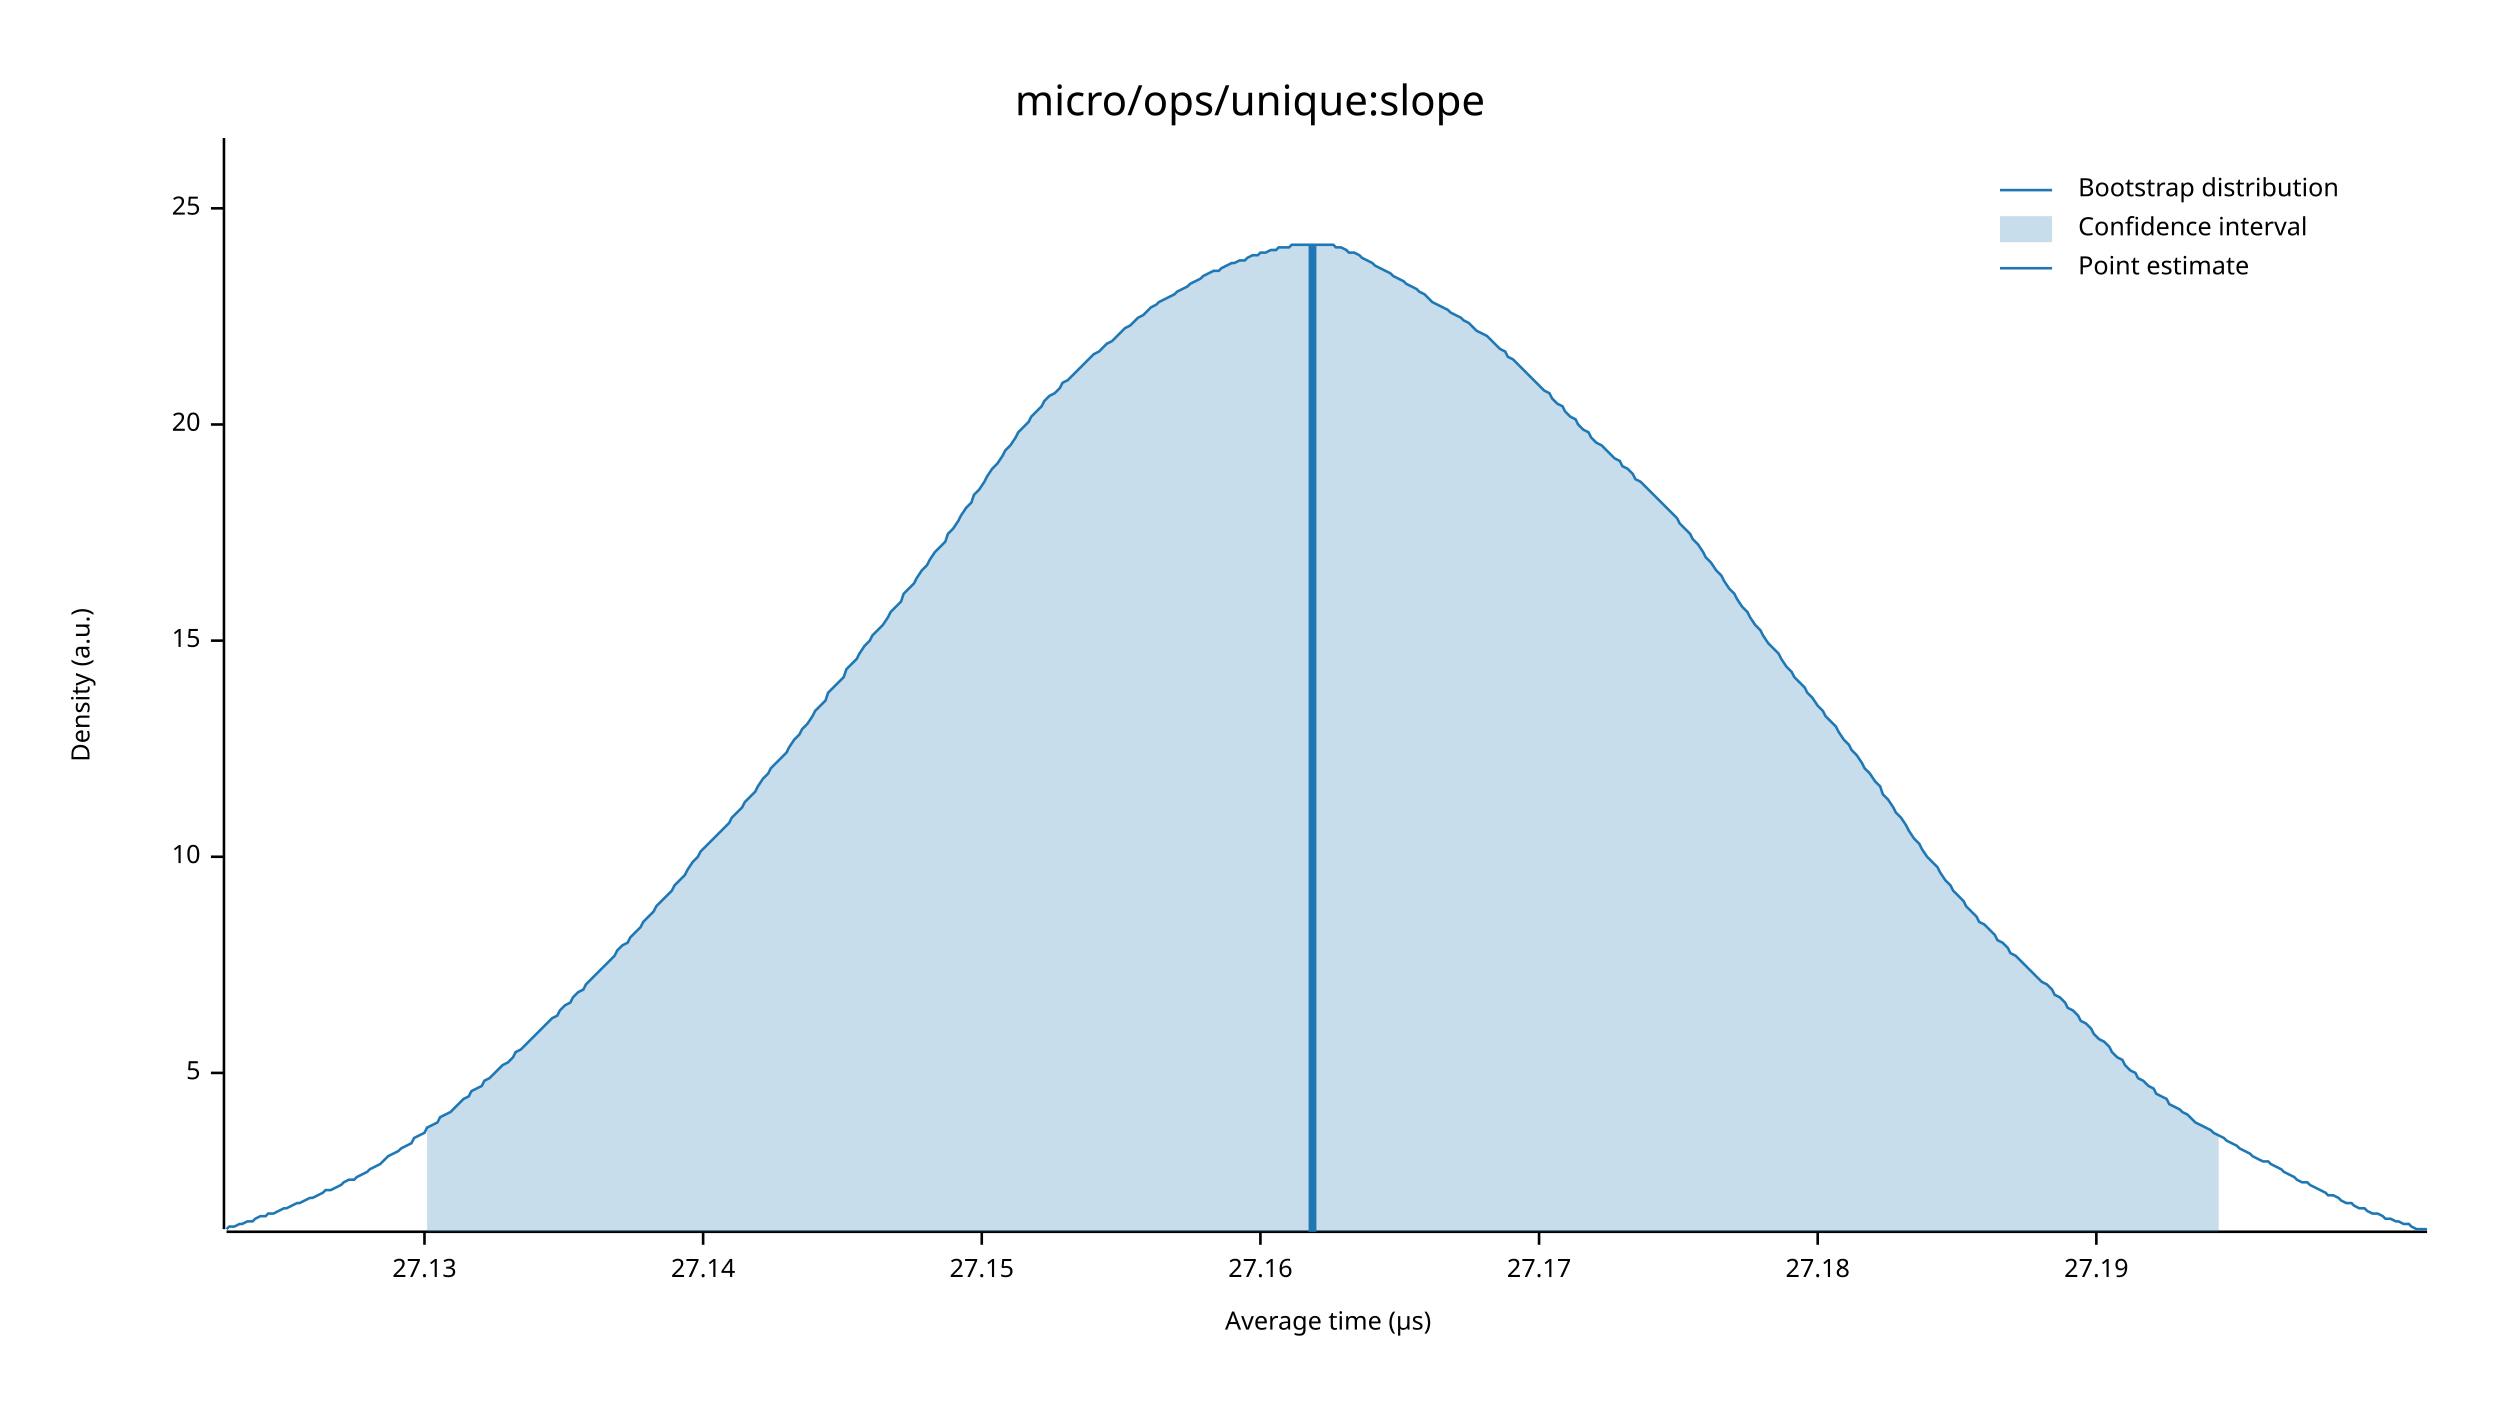
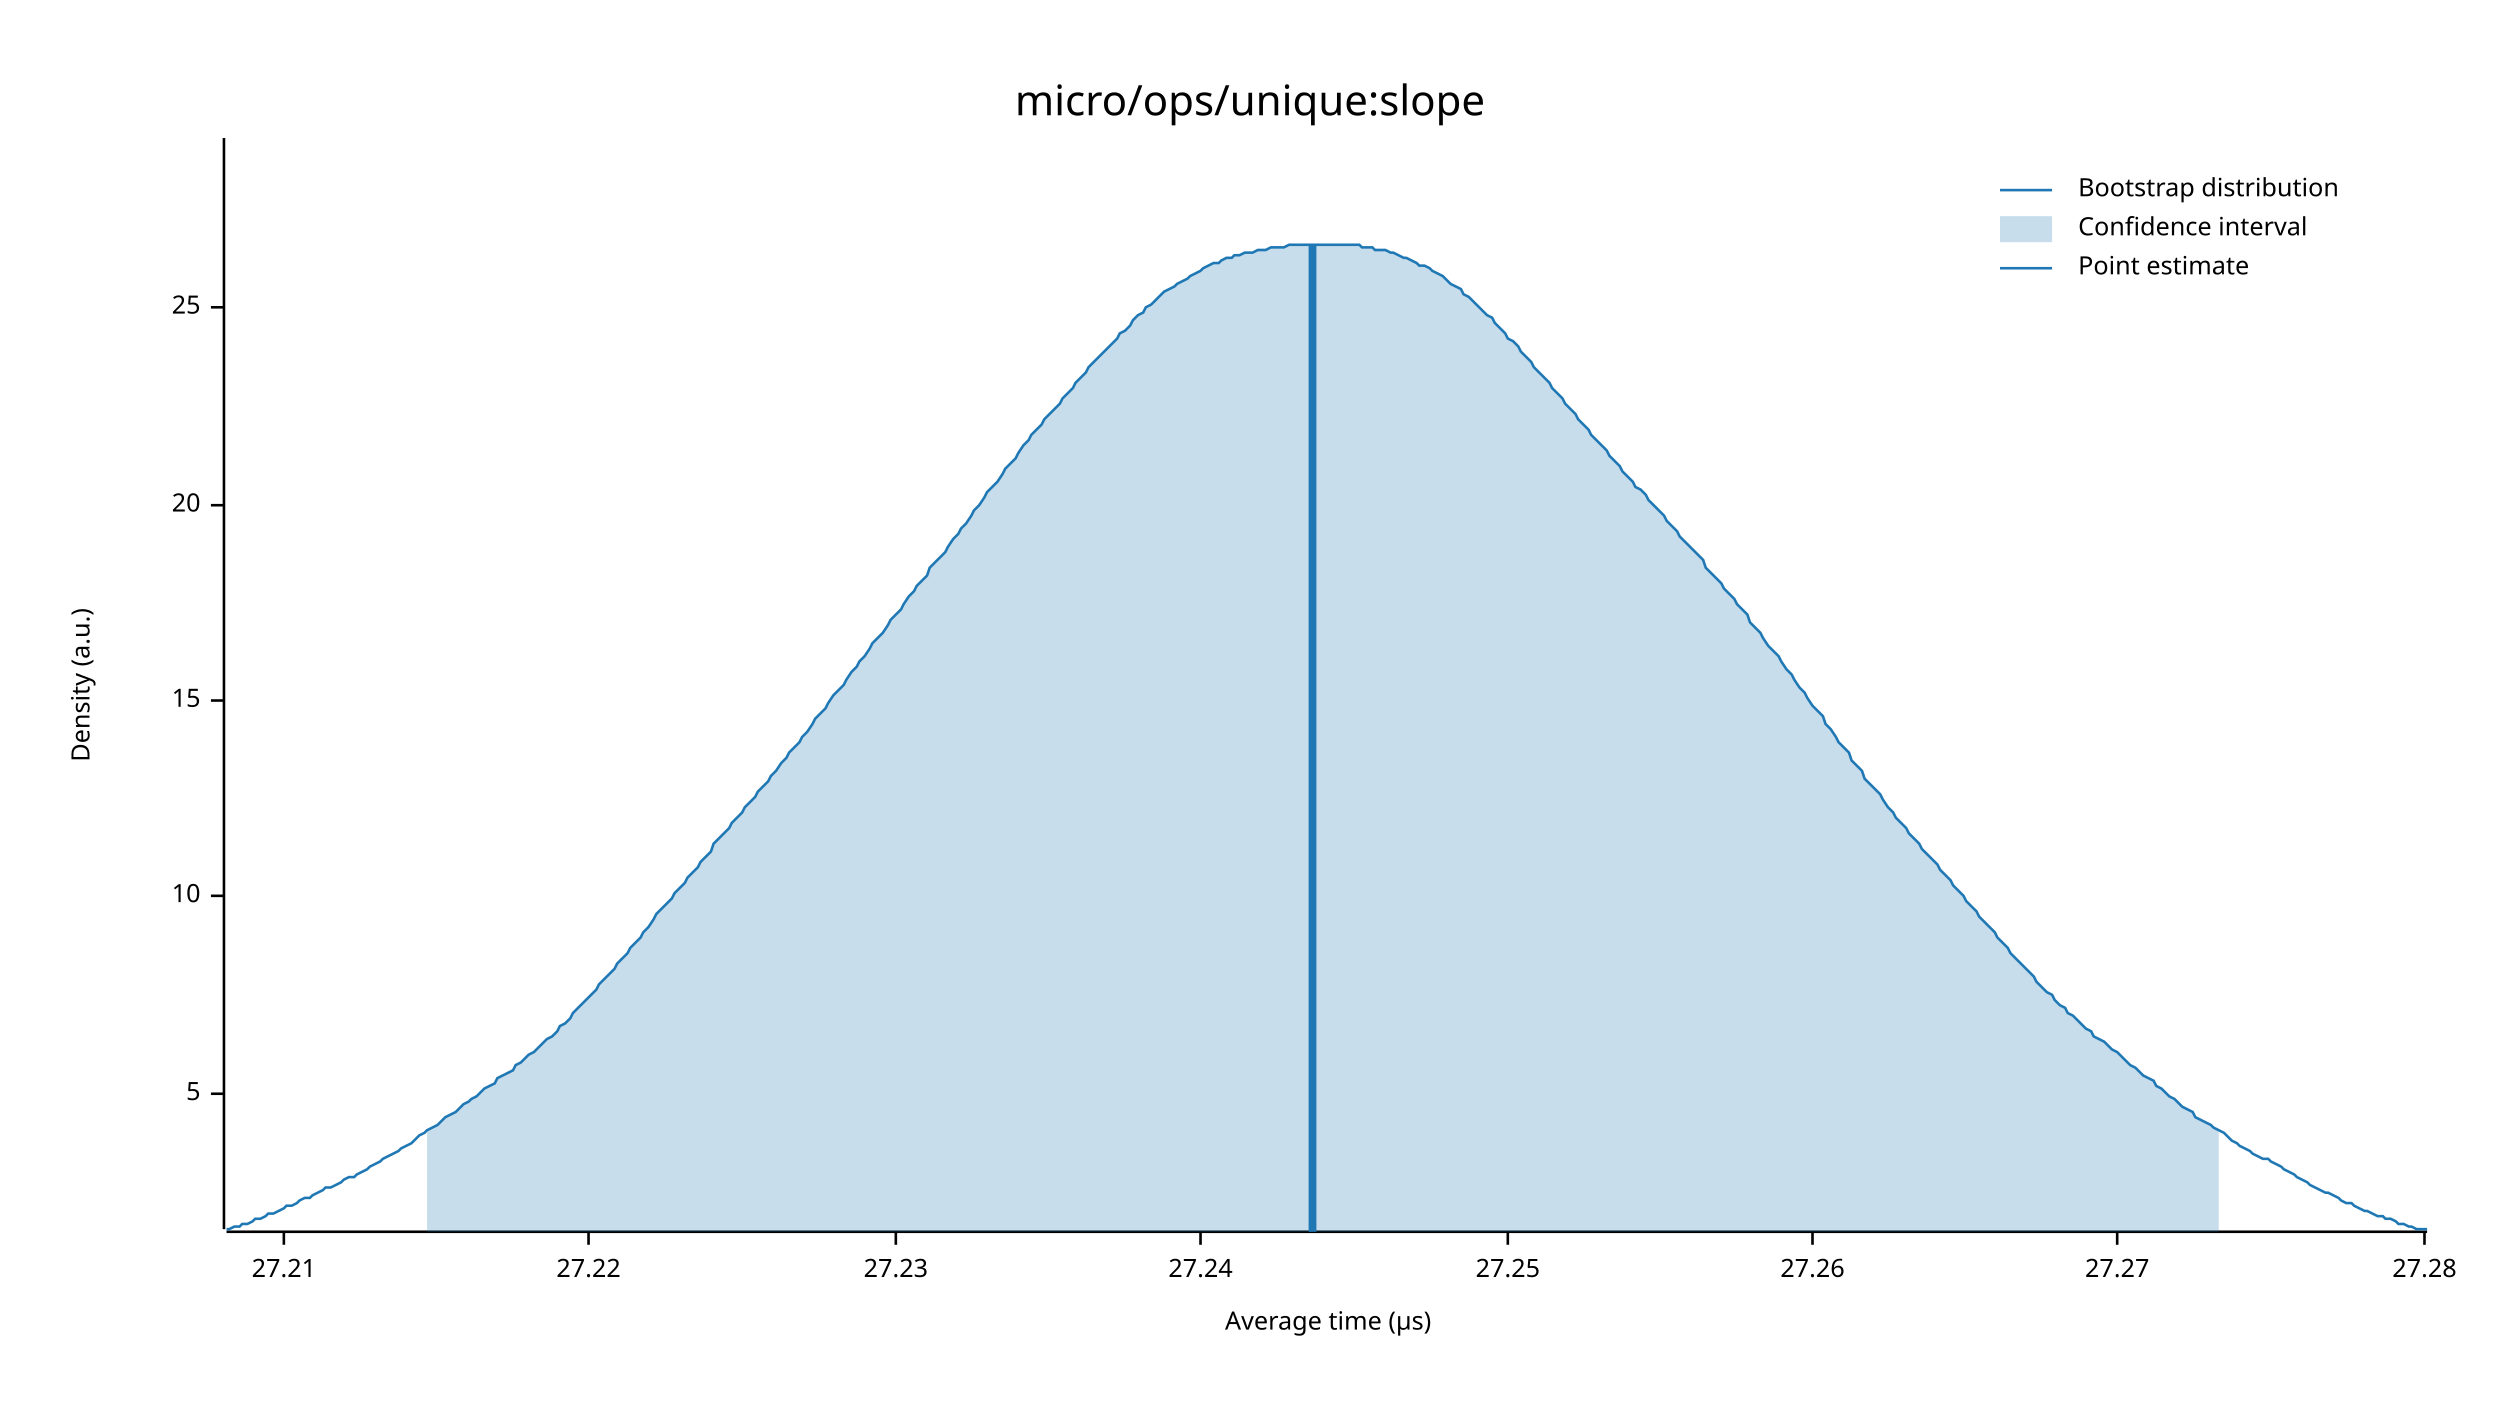
<svg xmlns="http://www.w3.org/2000/svg" width="960" height="540" viewBox="0 0 960 540">
  <text x="480" y="32" dy="0.76em" text-anchor="middle" font-family="sans-serif" font-size="16.129" opacity="1" fill="#000000">
micro/ops/unique:slope
</text>
  <text x="27" y="263" dy="0.76em" text-anchor="middle" font-family="sans-serif" font-size="9.677" opacity="1" fill="#000000" transform="rotate(270, 27, 263)">
Density (a.u.)
</text>
  <text x="510" y="513" dy="-0.5ex" text-anchor="middle" font-family="sans-serif" font-size="9.677" opacity="1" fill="#000000">
Average time (µs)
</text>
  <polyline fill="none" opacity="1" stroke="#000000" stroke-width="1" points="86,53 86,472 " />
-   <text x="77" y="412" dy="0.5ex" text-anchor="end" font-family="sans-serif" font-size="9.677" opacity="1" fill="#000000">
+   <text x="77" y="420" dy="0.5ex" text-anchor="end" font-family="sans-serif" font-size="9.677" opacity="1" fill="#000000">
5
</text>
-   <polyline fill="none" opacity="1" stroke="#000000" stroke-width="1" points="81,412 86,412 " />
-   <text x="77" y="329" dy="0.5ex" text-anchor="end" font-family="sans-serif" font-size="9.677" opacity="1" fill="#000000">
+   <polyline fill="none" opacity="1" stroke="#000000" stroke-width="1" points="81,420 86,420 " />
+   <text x="77" y="344" dy="0.5ex" text-anchor="end" font-family="sans-serif" font-size="9.677" opacity="1" fill="#000000">
10
</text>
-   <polyline fill="none" opacity="1" stroke="#000000" stroke-width="1" points="81,329 86,329 " />
-   <text x="77" y="246" dy="0.5ex" text-anchor="end" font-family="sans-serif" font-size="9.677" opacity="1" fill="#000000">
+   <polyline fill="none" opacity="1" stroke="#000000" stroke-width="1" points="81,344 86,344 " />
+   <text x="77" y="269" dy="0.5ex" text-anchor="end" font-family="sans-serif" font-size="9.677" opacity="1" fill="#000000">
15
</text>
-   <polyline fill="none" opacity="1" stroke="#000000" stroke-width="1" points="81,246 86,246 " />
-   <text x="77" y="163" dy="0.5ex" text-anchor="end" font-family="sans-serif" font-size="9.677" opacity="1" fill="#000000">
+   <polyline fill="none" opacity="1" stroke="#000000" stroke-width="1" points="81,269 86,269 " />
+   <text x="77" y="194" dy="0.5ex" text-anchor="end" font-family="sans-serif" font-size="9.677" opacity="1" fill="#000000">
20
</text>
-   <polyline fill="none" opacity="1" stroke="#000000" stroke-width="1" points="81,163 86,163 " />
-   <text x="77" y="80" dy="0.5ex" text-anchor="end" font-family="sans-serif" font-size="9.677" opacity="1" fill="#000000">
+   <polyline fill="none" opacity="1" stroke="#000000" stroke-width="1" points="81,194 86,194 " />
+   <text x="77" y="118" dy="0.5ex" text-anchor="end" font-family="sans-serif" font-size="9.677" opacity="1" fill="#000000">
25
</text>
-   <polyline fill="none" opacity="1" stroke="#000000" stroke-width="1" points="81,80 86,80 " />
+   <polyline fill="none" opacity="1" stroke="#000000" stroke-width="1" points="81,118 86,118 " />
  <polyline fill="none" opacity="1" stroke="#000000" stroke-width="1" points="87,473 932,473 " />
-   <text x="163" y="483" dy="0.76em" text-anchor="middle" font-family="sans-serif" font-size="9.677" opacity="1" fill="#000000">
- 27.13
+   <text x="109" y="483" dy="0.76em" text-anchor="middle" font-family="sans-serif" font-size="9.677" opacity="1" fill="#000000">
+ 27.21
</text>
-   <polyline fill="none" opacity="1" stroke="#000000" stroke-width="1" points="163,473 163,478 " />
-   <text x="270" y="483" dy="0.76em" text-anchor="middle" font-family="sans-serif" font-size="9.677" opacity="1" fill="#000000">
- 27.14
+   <polyline fill="none" opacity="1" stroke="#000000" stroke-width="1" points="109,473 109,478 " />
+   <text x="226" y="483" dy="0.76em" text-anchor="middle" font-family="sans-serif" font-size="9.677" opacity="1" fill="#000000">
+ 27.22
</text>
-   <polyline fill="none" opacity="1" stroke="#000000" stroke-width="1" points="270,473 270,478 " />
-   <text x="377" y="483" dy="0.76em" text-anchor="middle" font-family="sans-serif" font-size="9.677" opacity="1" fill="#000000">
- 27.15
+   <polyline fill="none" opacity="1" stroke="#000000" stroke-width="1" points="226,473 226,478 " />
+   <text x="344" y="483" dy="0.76em" text-anchor="middle" font-family="sans-serif" font-size="9.677" opacity="1" fill="#000000">
+ 27.23
</text>
-   <polyline fill="none" opacity="1" stroke="#000000" stroke-width="1" points="377,473 377,478 " />
-   <text x="484" y="483" dy="0.76em" text-anchor="middle" font-family="sans-serif" font-size="9.677" opacity="1" fill="#000000">
- 27.16
+   <polyline fill="none" opacity="1" stroke="#000000" stroke-width="1" points="344,473 344,478 " />
+   <text x="461" y="483" dy="0.76em" text-anchor="middle" font-family="sans-serif" font-size="9.677" opacity="1" fill="#000000">
+ 27.24
</text>
-   <polyline fill="none" opacity="1" stroke="#000000" stroke-width="1" points="484,473 484,478 " />
-   <text x="591" y="483" dy="0.76em" text-anchor="middle" font-family="sans-serif" font-size="9.677" opacity="1" fill="#000000">
- 27.17
+   <polyline fill="none" opacity="1" stroke="#000000" stroke-width="1" points="461,473 461,478 " />
+   <text x="579" y="483" dy="0.76em" text-anchor="middle" font-family="sans-serif" font-size="9.677" opacity="1" fill="#000000">
+ 27.25
</text>
-   <polyline fill="none" opacity="1" stroke="#000000" stroke-width="1" points="591,473 591,478 " />
-   <text x="698" y="483" dy="0.76em" text-anchor="middle" font-family="sans-serif" font-size="9.677" opacity="1" fill="#000000">
- 27.18
+   <polyline fill="none" opacity="1" stroke="#000000" stroke-width="1" points="579,473 579,478 " />
+   <text x="696" y="483" dy="0.76em" text-anchor="middle" font-family="sans-serif" font-size="9.677" opacity="1" fill="#000000">
+ 27.26
</text>
-   <polyline fill="none" opacity="1" stroke="#000000" stroke-width="1" points="698,473 698,478 " />
-   <text x="805" y="483" dy="0.76em" text-anchor="middle" font-family="sans-serif" font-size="9.677" opacity="1" fill="#000000">
- 27.19
+   <polyline fill="none" opacity="1" stroke="#000000" stroke-width="1" points="696,473 696,478 " />
+   <text x="813" y="483" dy="0.76em" text-anchor="middle" font-family="sans-serif" font-size="9.677" opacity="1" fill="#000000">
+ 27.27
</text>
-   <polyline fill="none" opacity="1" stroke="#000000" stroke-width="1" points="805,473 805,478 " />
-   <polyline fill="none" opacity="1" stroke="#1F78B4" stroke-width="1" points="87,472 88,471 90,471 92,470 93,470 95,469 97,469 98,468 100,467 102,467 103,466 105,466 107,465 109,464 110,464 112,463 114,462 115,462 117,461 119,460 120,460 122,459 124,458 125,457 127,457 129,456 131,455 132,454 134,453 136,453 137,452 139,451 141,450 142,449 144,448 146,447 147,446 149,444 151,443 153,442 154,441 156,440 158,439 159,437 161,436 163,435 164,433 166,432 168,431 169,429 171,428 173,427 175,425 176,424 178,422 180,421 181,419 183,418 185,417 186,415 188,414 190,412 191,411 193,409 195,408 197,406 198,404 200,403 202,401 203,400 205,398 207,396 208,395 210,393 212,391 214,390 215,388 217,386 219,385 220,383 222,381 224,380 225,378 227,376 229,374 230,373 232,371 234,369 236,367 237,365 239,363 241,362 242,360 244,358 246,356 247,354 249,352 251,350 252,348 254,346 256,344 258,342 259,340 261,338 263,336 264,334 266,331 268,329 269,327 271,325 273,323 274,322 276,320 278,318 280,316 281,314 283,312 285,310 286,308 288,306 290,304 291,302 293,299 295,297 296,295 298,293 300,291 302,289 303,287 305,284 307,282 308,280 310,278 312,275 313,273 315,271 317,269 318,266 320,264 322,262 324,260 325,257 327,255 329,253 330,251 332,248 334,246 335,244 337,242 339,240 341,237 342,235 344,233 346,231 347,228 349,226 351,224 352,222 354,219 356,217 357,215 359,212 361,210 363,208 364,205 366,203 368,200 369,198 371,195 373,193 374,190 376,188 378,185 379,183 381,180 383,178 385,175 386,173 388,171 390,168 391,166 393,164 395,162 396,160 398,158 400,156 401,154 403,152 405,151 407,149 408,147 410,146 412,144 413,143 415,141 417,139 418,138 420,136 422,135 423,134 425,132 427,131 429,129 430,128 432,126 434,125 435,124 437,122 439,121 440,120 442,118 444,117 445,116 447,115 449,114 451,113 452,112 454,111 456,110 457,109 459,108 461,107 462,106 464,105 466,104 468,104 469,103 471,102 473,101 474,101 476,100 478,100 479,99 481,98 483,98 484,97 486,97 488,96 490,96 491,95 493,95 495,95 496,94 498,94 500,94 501,94 503,94 505,94 506,94 508,94 510,94 512,94 513,95 515,95 517,96 518,97 520,97 522,98 523,99 525,100 527,101 528,102 530,103 532,104 534,105 535,106 537,107 539,108 540,109 542,110 544,111 545,112 547,113 549,115 550,116 552,117 554,118 556,119 557,120 559,121 561,122 562,123 564,124 566,126 567,127 569,128 571,129 573,131 574,132 576,134 578,135 579,137 581,138 583,140 584,141 586,143 588,145 589,146 591,148 593,150 595,151 596,153 598,155 600,156 601,158 603,160 605,161 606,163 608,165 610,166 611,168 613,170 615,171 617,173 618,174 620,176 622,177 623,179 625,180 627,182 628,184 630,185 632,187 633,188 635,190 637,192 639,194 640,195 642,197 644,199 645,201 647,203 649,205 650,207 652,209 654,212 655,214 657,216 659,219 661,221 662,223 664,226 666,228 667,230 669,233 671,235 672,237 674,240 676,242 677,244 679,247 681,249 683,251 684,253 686,256 688,258 689,260 691,262 693,264 694,266 696,268 698,271 700,273 701,275 703,277 705,279 706,281 708,284 710,286 711,288 713,290 715,293 716,295 718,297 720,300 722,302 723,305 725,307 727,310 728,312 730,314 732,317 733,319 735,322 737,324 738,326 740,329 742,331 744,333 745,335 747,338 749,340 750,342 752,344 754,346 755,348 757,350 759,352 760,354 762,355 764,357 766,359 767,361 769,362 771,364 772,366 774,367 776,369 777,370 779,372 781,374 782,375 784,377 786,378 788,380 789,382 791,383 793,385 794,387 796,388 798,390 799,392 801,393 803,395 804,397 806,399 808,400 810,402 811,404 813,406 815,407 816,409 818,411 820,412 821,414 823,415 825,417 827,418 828,420 830,421 832,422 833,424 835,425 837,426 838,427 840,428 842,430 843,431 845,432 847,433 849,434 850,435 852,436 854,437 855,438 857,439 859,440 860,441 862,442 864,443 865,444 867,445 869,446 871,446 872,447 874,448 876,449 877,450 879,451 881,452 882,453 884,454 886,454 887,455 889,456 891,457 893,458 894,459 896,459 898,460 899,461 901,462 903,462 904,463 906,464 908,464 909,465 911,466 913,466 915,467 916,468 918,468 920,469 921,469 923,470 925,470 926,471 928,472 930,472 932,472 " />
-   <polygon opacity="0.25" fill="#1F78B4" points="164,433 166,432 168,431 169,429 171,428 173,427 175,425 176,424 178,422 180,421 181,419 183,418 185,417 186,415 188,414 190,412 191,411 193,409 195,408 197,406 198,404 200,403 202,401 203,400 205,398 207,396 208,395 210,393 212,391 214,390 215,388 217,386 219,385 220,383 222,381 224,380 225,378 227,376 229,374 230,373 232,371 234,369 236,367 237,365 239,363 241,362 242,360 244,358 246,356 247,354 249,352 251,350 252,348 254,346 256,344 258,342 259,340 261,338 263,336 264,334 266,331 268,329 269,327 271,325 273,323 274,322 276,320 278,318 280,316 281,314 283,312 285,310 286,308 288,306 290,304 291,302 293,299 295,297 296,295 298,293 300,291 302,289 303,287 305,284 307,282 308,280 310,278 312,275 313,273 315,271 317,269 318,266 320,264 322,262 324,260 325,257 327,255 329,253 330,251 332,248 334,246 335,244 337,242 339,240 341,237 342,235 344,233 346,231 347,228 349,226 351,224 352,222 354,219 356,217 357,215 359,212 361,210 363,208 364,205 366,203 368,200 369,198 371,195 373,193 374,190 376,188 378,185 379,183 381,180 383,178 385,175 386,173 388,171 390,168 391,166 393,164 395,162 396,160 398,158 400,156 401,154 403,152 405,151 407,149 408,147 410,146 412,144 413,143 415,141 417,139 418,138 420,136 422,135 423,134 425,132 427,131 429,129 430,128 432,126 434,125 435,124 437,122 439,121 440,120 442,118 444,117 445,116 447,115 449,114 451,113 452,112 454,111 456,110 457,109 459,108 461,107 462,106 464,105 466,104 468,104 469,103 471,102 473,101 474,101 476,100 478,100 479,99 481,98 483,98 484,97 486,97 488,96 490,96 491,95 493,95 495,95 496,94 498,94 500,94 501,94 503,94 505,94 506,94 508,94 510,94 512,94 513,95 515,95 517,96 518,97 520,97 522,98 523,99 525,100 527,101 528,102 530,103 532,104 534,105 535,106 537,107 539,108 540,109 542,110 544,111 545,112 547,113 549,115 550,116 552,117 554,118 556,119 557,120 559,121 561,122 562,123 564,124 566,126 567,127 569,128 571,129 573,131 574,132 576,134 578,135 579,137 581,138 583,140 584,141 586,143 588,145 589,146 591,148 593,150 595,151 596,153 598,155 600,156 601,158 603,160 605,161 606,163 608,165 610,166 611,168 613,170 615,171 617,173 618,174 620,176 622,177 623,179 625,180 627,182 628,184 630,185 632,187 633,188 635,190 637,192 639,194 640,195 642,197 644,199 645,201 647,203 649,205 650,207 652,209 654,212 655,214 657,216 659,219 661,221 662,223 664,226 666,228 667,230 669,233 671,235 672,237 674,240 676,242 677,244 679,247 681,249 683,251 684,253 686,256 688,258 689,260 691,262 693,264 694,266 696,268 698,271 700,273 701,275 703,277 705,279 706,281 708,284 710,286 711,288 713,290 715,293 716,295 718,297 720,300 722,302 723,305 725,307 727,310 728,312 730,314 732,317 733,319 735,322 737,324 738,326 740,329 742,331 744,333 745,335 747,338 749,340 750,342 752,344 754,346 755,348 757,350 759,352 760,354 762,355 764,357 766,359 767,361 769,362 771,364 772,366 774,367 776,369 777,370 779,372 781,374 782,375 784,377 786,378 788,380 789,382 791,383 793,385 794,387 796,388 798,390 799,392 801,393 803,395 804,397 806,399 808,400 810,402 811,404 813,406 815,407 816,409 818,411 820,412 821,414 823,415 825,417 827,418 828,420 830,421 832,422 833,424 835,425 837,426 838,427 840,428 842,430 843,431 845,432 847,433 849,434 850,435 852,436 852,473 164,473 " />
+   <polyline fill="none" opacity="1" stroke="#000000" stroke-width="1" points="813,473 813,478 " />
+   <text x="931" y="483" dy="0.76em" text-anchor="middle" font-family="sans-serif" font-size="9.677" opacity="1" fill="#000000">
+ 27.28
+ </text>
+   <polyline fill="none" opacity="1" stroke="#000000" stroke-width="1" points="931,473 931,478 " />
+   <polyline fill="none" opacity="1" stroke="#1F78B4" stroke-width="1" points="87,472 88,472 90,471 92,471 93,470 95,470 97,469 98,468 100,468 102,467 103,466 105,466 107,465 109,464 110,463 112,463 114,462 115,461 117,460 119,460 120,459 122,458 124,457 125,456 127,456 129,455 131,454 132,453 134,452 136,452 137,451 139,450 141,449 142,448 144,447 146,446 147,445 149,444 151,443 153,442 154,441 156,440 158,439 159,438 161,436 163,435 164,434 166,433 168,432 169,431 171,429 173,428 175,427 176,426 178,424 180,423 181,422 183,421 185,419 186,418 188,417 190,416 191,414 193,413 195,412 197,411 198,409 200,408 202,406 203,405 205,404 207,402 208,401 210,399 212,398 214,396 215,394 217,393 219,391 220,389 222,387 224,385 225,384 227,382 229,380 230,378 232,376 234,374 236,372 237,370 239,368 241,366 242,364 244,362 246,360 247,358 249,356 251,353 252,351 254,349 256,347 258,345 259,343 261,341 263,339 264,337 266,335 268,333 269,331 271,329 273,327 274,324 276,322 278,320 280,318 281,316 283,314 285,312 286,310 288,308 290,306 291,304 293,302 295,300 296,298 298,296 300,293 302,291 303,289 305,287 307,285 308,283 310,281 312,278 313,276 315,274 317,272 318,270 320,267 322,265 324,263 325,261 327,258 329,256 330,254 332,252 334,249 335,247 337,245 339,243 341,240 342,238 344,236 346,234 347,232 349,229 351,227 352,225 354,223 356,221 357,218 359,216 361,214 363,212 364,210 366,207 368,205 369,203 371,201 373,198 374,196 376,194 378,191 379,189 381,187 383,185 385,182 386,180 388,178 390,176 391,174 393,171 395,169 396,167 398,165 400,163 401,161 403,159 405,157 407,155 408,153 410,151 412,149 413,147 415,145 417,143 418,141 420,139 422,137 423,136 425,134 427,132 429,130 430,128 432,127 434,125 435,123 437,121 439,120 440,118 442,117 444,115 445,114 447,112 449,111 451,110 452,109 454,108 456,107 457,106 459,105 461,104 462,103 464,102 466,101 468,101 469,100 471,99 473,99 474,98 476,98 478,97 479,97 481,97 483,96 484,96 486,96 488,95 490,95 491,95 493,95 495,94 496,94 498,94 500,94 501,94 503,94 505,94 506,94 508,94 510,94 512,94 513,94 515,94 517,94 518,94 520,94 522,94 523,95 525,95 527,95 528,96 530,96 532,96 534,97 535,97 537,98 539,99 540,99 542,100 544,101 545,102 547,102 549,103 550,104 552,105 554,106 556,108 557,109 559,110 561,111 562,113 564,114 566,116 567,117 569,119 571,121 573,122 574,124 576,126 578,128 579,130 581,131 583,133 584,135 586,137 588,139 589,141 591,143 593,145 595,147 596,149 598,151 600,153 601,155 603,157 605,159 606,161 608,163 610,165 611,167 613,169 615,171 617,173 618,175 620,177 622,179 623,181 625,183 627,185 628,187 630,188 632,190 633,192 635,194 637,196 639,198 640,200 642,202 644,204 645,206 647,208 649,210 650,211 652,213 654,215 655,218 657,220 659,222 661,224 662,226 664,228 666,230 667,232 669,234 671,236 672,239 674,241 676,243 677,245 679,248 681,250 683,252 684,254 686,257 688,259 689,261 691,264 693,266 694,268 696,271 698,273 700,275 701,278 703,280 705,283 706,285 708,287 710,289 711,292 713,294 715,296 716,299 718,301 720,303 722,305 723,307 725,310 727,312 728,314 730,316 732,318 733,320 735,322 737,324 738,326 740,328 742,330 744,332 745,334 747,336 749,338 750,340 752,342 754,344 755,346 757,348 759,350 760,352 762,354 764,356 766,358 767,360 769,362 771,364 772,366 774,368 776,370 777,371 779,373 781,375 782,377 784,379 786,381 788,382 789,384 791,386 793,387 794,389 796,390 798,392 799,393 801,395 803,396 804,398 806,399 808,400 810,402 811,403 813,404 815,406 816,407 818,409 820,410 821,411 823,413 825,414 827,415 828,417 830,418 832,420 833,421 835,422 837,424 838,425 840,426 842,427 843,429 845,430 847,431 849,432 850,433 852,434 854,435 855,436 857,438 859,439 860,440 862,441 864,442 865,443 867,444 869,445 871,445 872,446 874,447 876,448 877,449 879,450 881,451 882,452 884,453 886,454 887,455 889,456 891,457 893,458 894,458 896,459 898,460 899,461 901,462 903,462 904,463 906,464 908,465 909,465 911,466 913,467 915,467 916,468 918,468 920,469 921,470 923,470 925,471 926,471 928,472 930,472 932,472 " />
+   <polygon opacity="0.25" fill="#1F78B4" points="164,434 166,433 168,432 169,431 171,429 173,428 175,427 176,426 178,424 180,423 181,422 183,421 185,419 186,418 188,417 190,416 191,414 193,413 195,412 197,411 198,409 200,408 202,406 203,405 205,404 207,402 208,401 210,399 212,398 214,396 215,394 217,393 219,391 220,389 222,387 224,385 225,384 227,382 229,380 230,378 232,376 234,374 236,372 237,370 239,368 241,366 242,364 244,362 246,360 247,358 249,356 251,353 252,351 254,349 256,347 258,345 259,343 261,341 263,339 264,337 266,335 268,333 269,331 271,329 273,327 274,324 276,322 278,320 280,318 281,316 283,314 285,312 286,310 288,308 290,306 291,304 293,302 295,300 296,298 298,296 300,293 302,291 303,289 305,287 307,285 308,283 310,281 312,278 313,276 315,274 317,272 318,270 320,267 322,265 324,263 325,261 327,258 329,256 330,254 332,252 334,249 335,247 337,245 339,243 341,240 342,238 344,236 346,234 347,232 349,229 351,227 352,225 354,223 356,221 357,218 359,216 361,214 363,212 364,210 366,207 368,205 369,203 371,201 373,198 374,196 376,194 378,191 379,189 381,187 383,185 385,182 386,180 388,178 390,176 391,174 393,171 395,169 396,167 398,165 400,163 401,161 403,159 405,157 407,155 408,153 410,151 412,149 413,147 415,145 417,143 418,141 420,139 422,137 423,136 425,134 427,132 429,130 430,128 432,127 434,125 435,123 437,121 439,120 440,118 442,117 444,115 445,114 447,112 449,111 451,110 452,109 454,108 456,107 457,106 459,105 461,104 462,103 464,102 466,101 468,101 469,100 471,99 473,99 474,98 476,98 478,97 479,97 481,97 483,96 484,96 486,96 488,95 490,95 491,95 493,95 495,94 496,94 498,94 500,94 501,94 503,94 505,94 506,94 508,94 510,94 512,94 513,94 515,94 517,94 518,94 520,94 522,94 523,95 525,95 527,95 528,96 530,96 532,96 534,97 535,97 537,98 539,99 540,99 542,100 544,101 545,102 547,102 549,103 550,104 552,105 554,106 556,108 557,109 559,110 561,111 562,113 564,114 566,116 567,117 569,119 571,121 573,122 574,124 576,126 578,128 579,130 581,131 583,133 584,135 586,137 588,139 589,141 591,143 593,145 595,147 596,149 598,151 600,153 601,155 603,157 605,159 606,161 608,163 610,165 611,167 613,169 615,171 617,173 618,175 620,177 622,179 623,181 625,183 627,185 628,187 630,188 632,190 633,192 635,194 637,196 639,198 640,200 642,202 644,204 645,206 647,208 649,210 650,211 652,213 654,215 655,218 657,220 659,222 661,224 662,226 664,228 666,230 667,232 669,234 671,236 672,239 674,241 676,243 677,245 679,248 681,250 683,252 684,254 686,257 688,259 689,261 691,264 693,266 694,268 696,271 698,273 700,275 701,278 703,280 705,283 706,285 708,287 710,289 711,292 713,294 715,296 716,299 718,301 720,303 722,305 723,307 725,310 727,312 728,314 730,316 732,318 733,320 735,322 737,324 738,326 740,328 742,330 744,332 745,334 747,336 749,338 750,340 752,342 754,344 755,346 757,348 759,350 760,352 762,354 764,356 766,358 767,360 769,362 771,364 772,366 774,368 776,370 777,371 779,373 781,375 782,377 784,379 786,381 788,382 789,384 791,386 793,387 794,389 796,390 798,392 799,393 801,395 803,396 804,398 806,399 808,400 810,402 811,403 813,404 815,406 816,407 818,409 820,410 821,411 823,413 825,414 827,415 828,417 830,418 832,420 833,421 835,422 837,424 838,425 840,426 842,427 843,429 845,430 847,431 849,432 850,433 852,434 852,473 164,473 " />
  <polyline fill="none" opacity="1" stroke="#1F78B4" stroke-width="3" points="504,473 504,94 " />
  <text x="798" y="68" dy="0.76em" text-anchor="start" font-family="sans-serif" font-size="9.677" opacity="1" fill="#000000">
Bootstrap distribution
</text>
  <text x="798" y="83" dy="0.76em" text-anchor="start" font-family="sans-serif" font-size="9.677" opacity="1" fill="#000000">
Confidence interval
</text>
  <text x="798" y="98" dy="0.76em" text-anchor="start" font-family="sans-serif" font-size="9.677" opacity="1" fill="#000000">
Point estimate
</text>
  <polyline fill="none" opacity="1" stroke="#1F78B4" stroke-width="1" points="768,73 788,73 " />
  <rect x="768" y="83" width="20" height="10" opacity="0.25" fill="#1F78B4" stroke="none" />
  <polyline fill="none" opacity="1" stroke="#1F78B4" stroke-width="1" points="768,103 788,103 " />
</svg>
